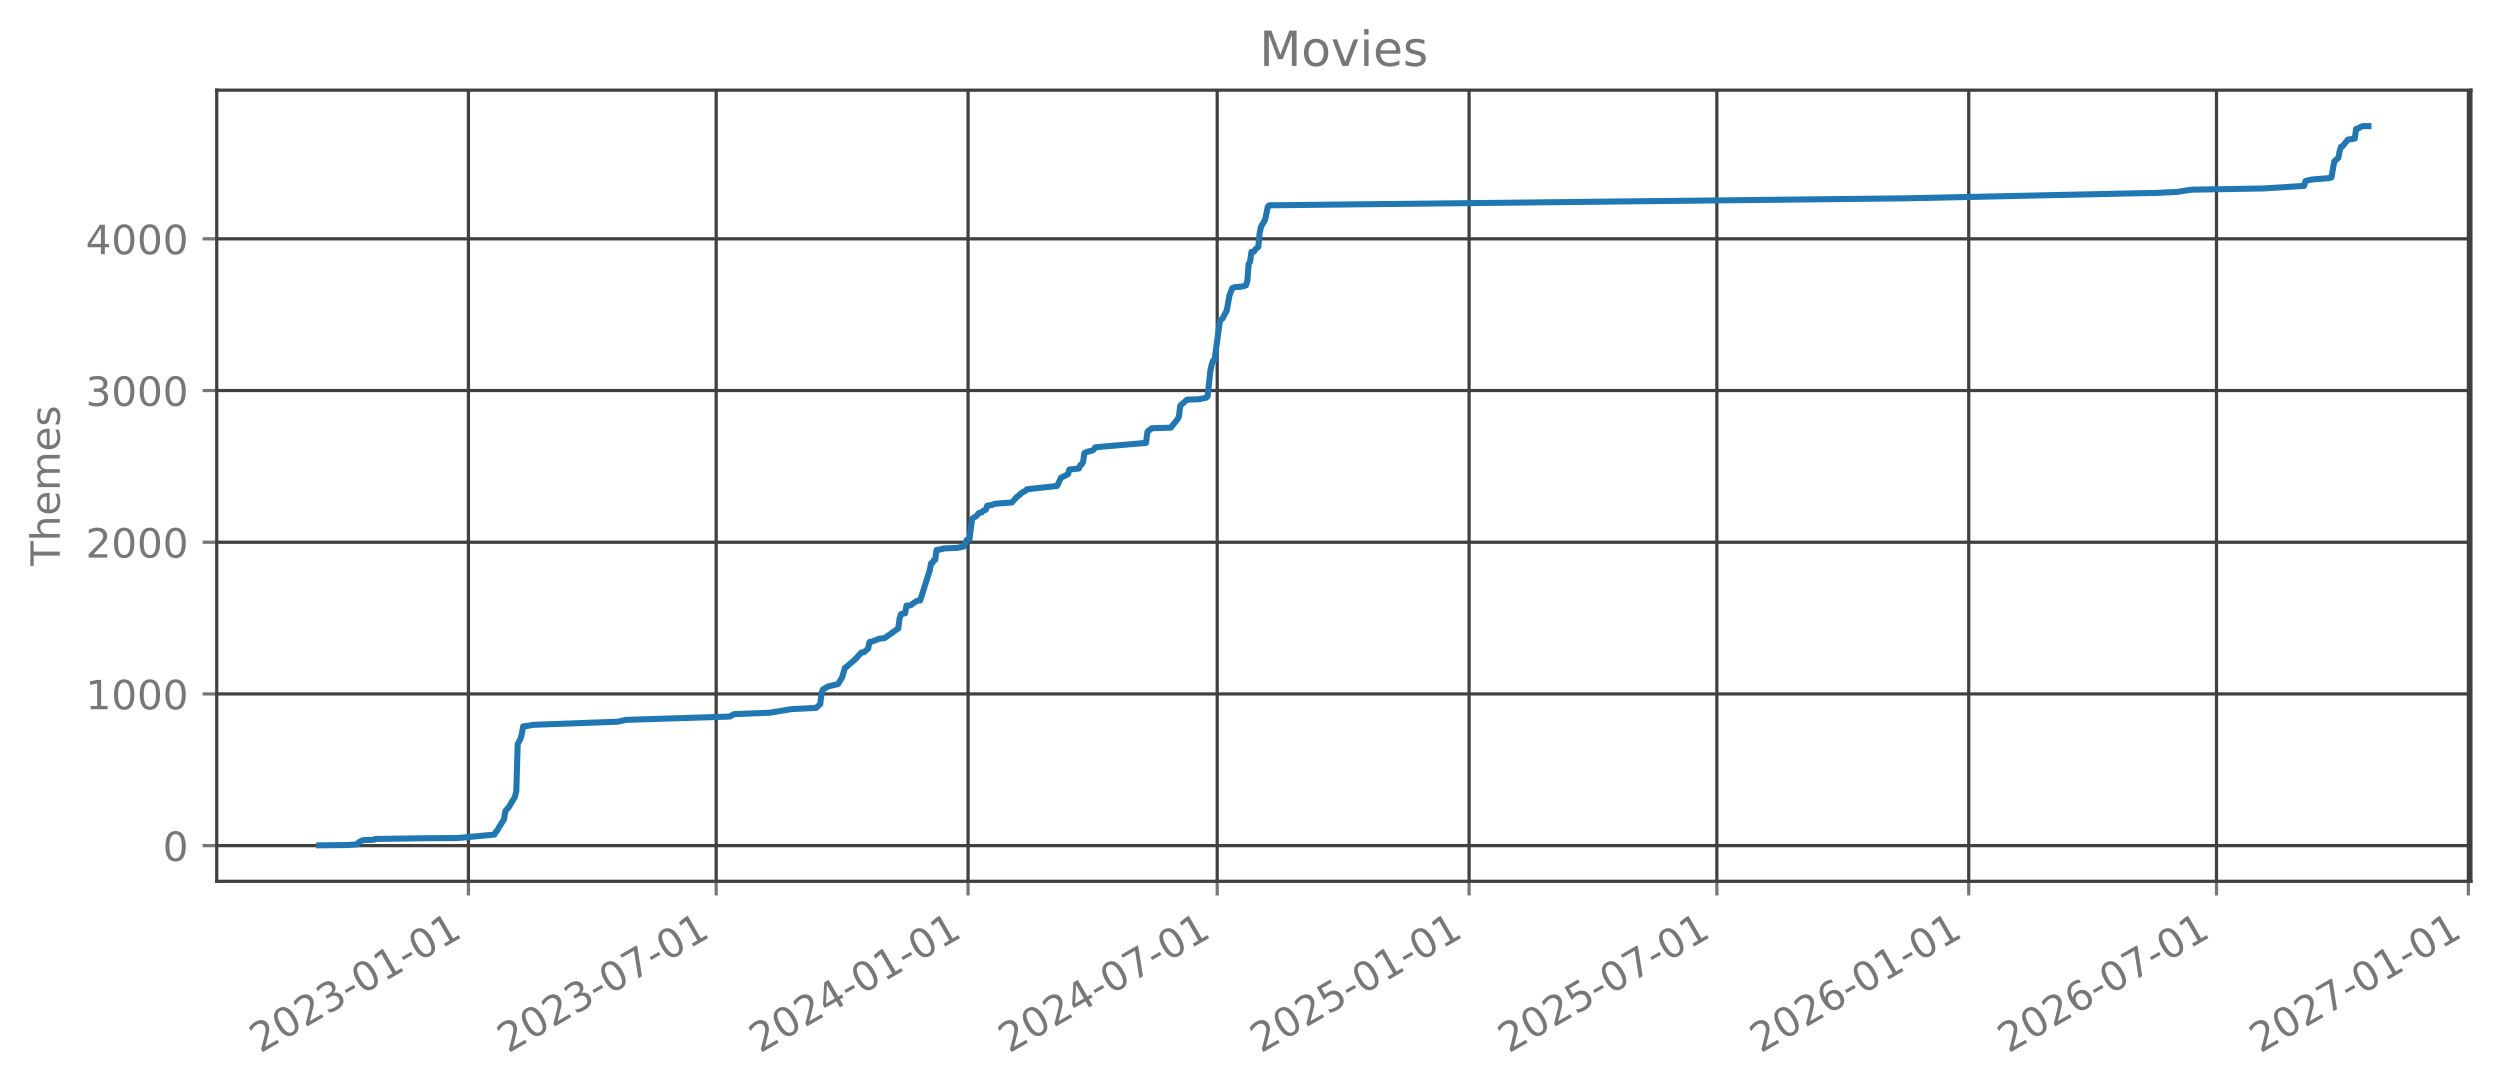
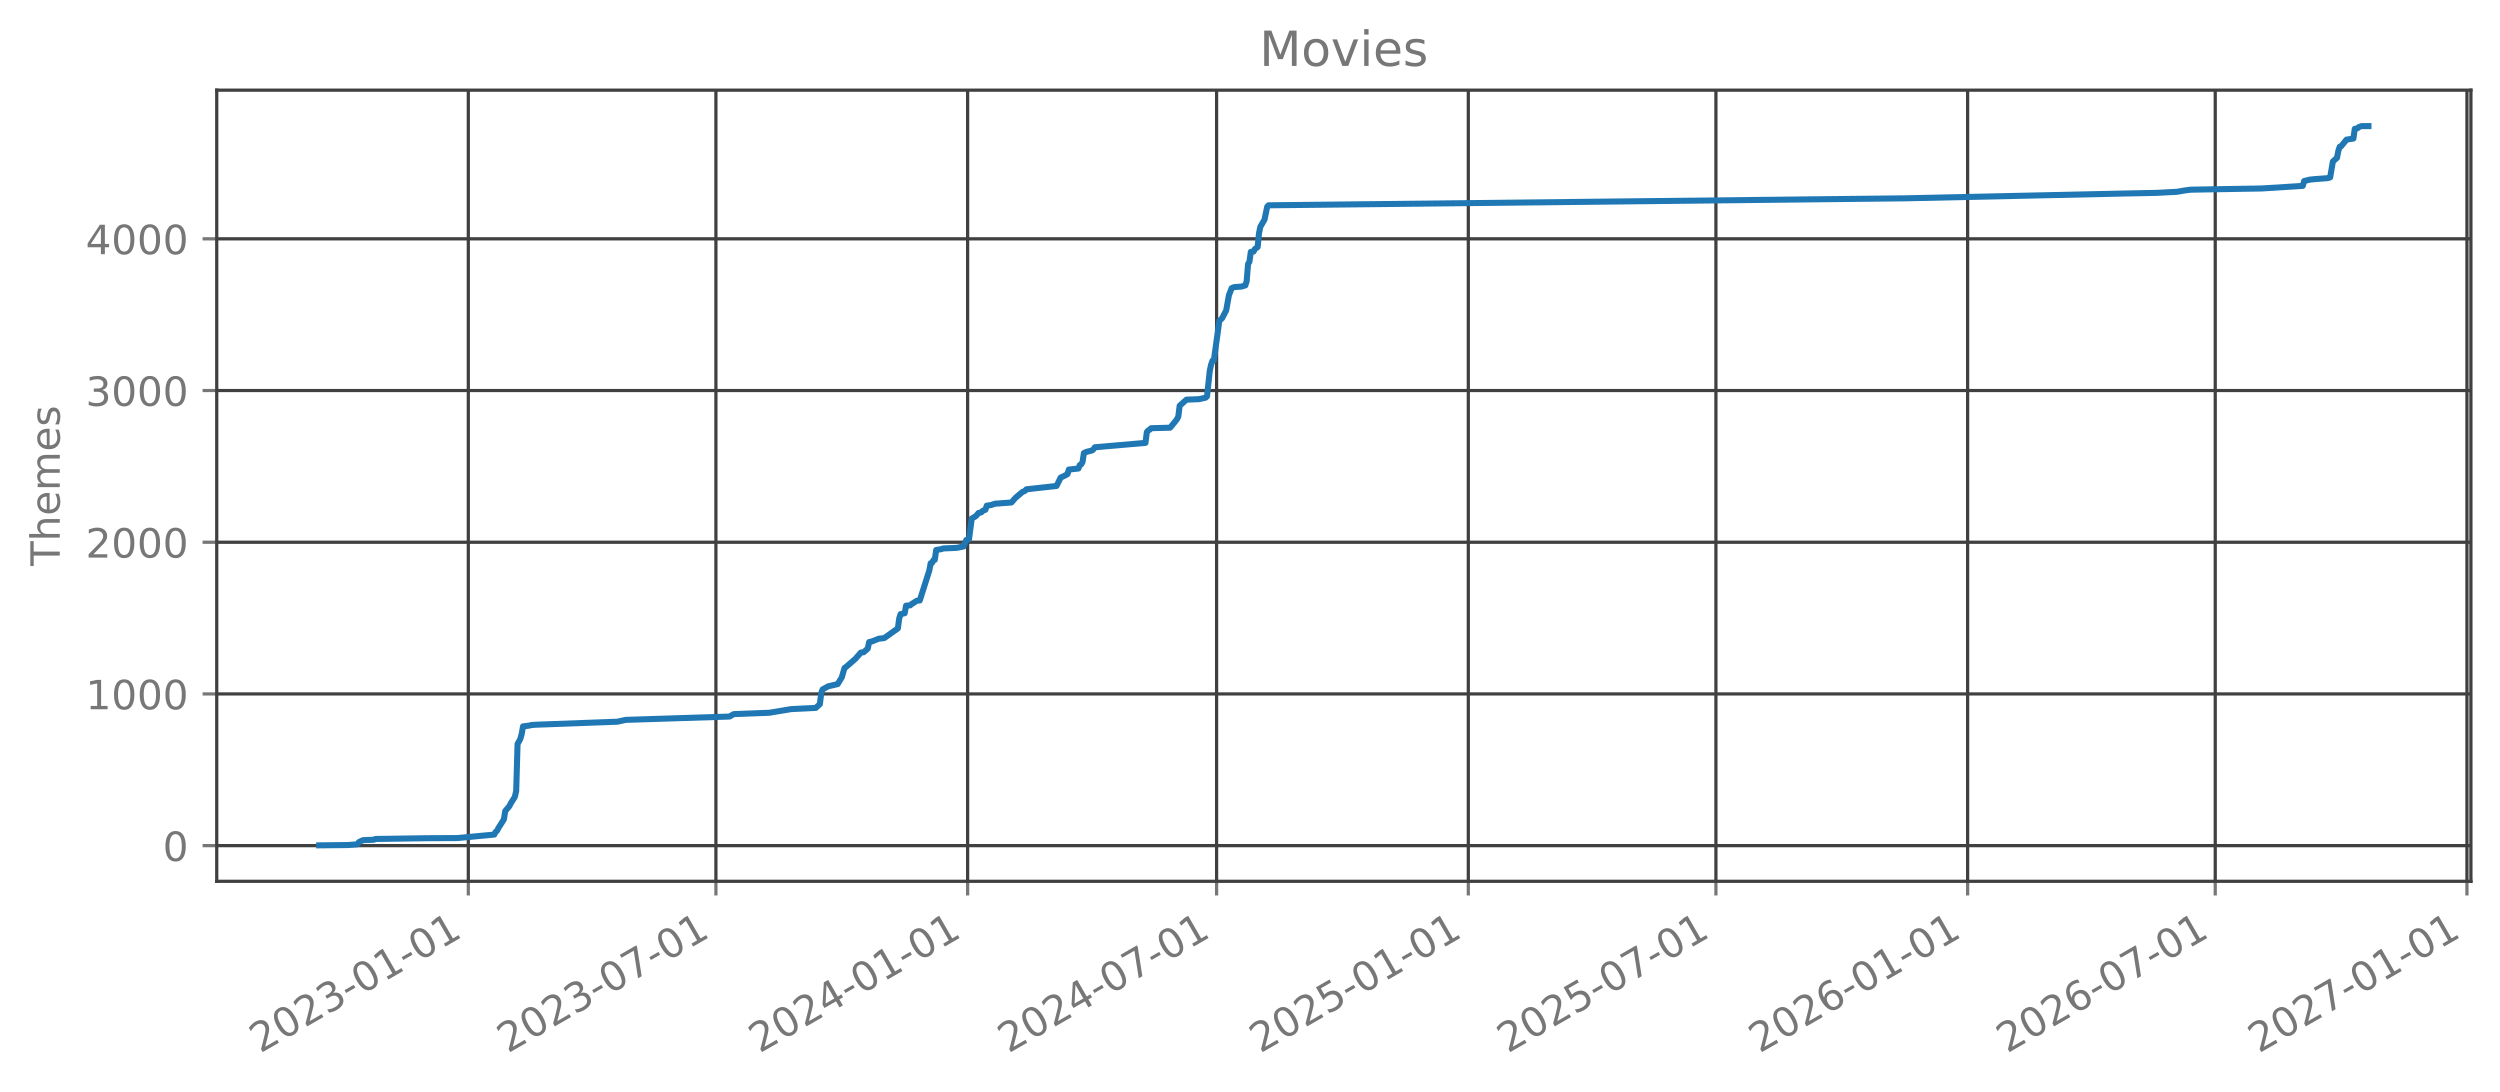
<svg xmlns="http://www.w3.org/2000/svg" xmlns:xlink="http://www.w3.org/1999/xlink" width="618.851pt" height="270.076pt" viewBox="0 0 618.851 270.076" version="1.1">
  <defs>
    <style type="text/css">*{stroke-linejoin: round; stroke-linecap: butt}</style>
  </defs>
  <g id="figure_1">
    <g id="patch_1">
      <path d="M 0 270.076  L 618.851 270.076  L 618.851 -0  L 0 -0  L 0 270.076  z " style="fill: none; opacity: 0" />
    </g>
    <g id="axes_1">
      <g id="patch_2">
        <path d="M 53.651 218.158  L 611.651 218.158  L 611.651 22.318  L 53.651 22.318  L 53.651 218.158  z " style="fill: none; opacity: 0" />
      </g>
      <g id="matplotlib.axis_1">
        <g id="xtick_1">
          <g id="line2d_1">
-             <path d="M 115.95 218.158  L 115.95 22.318  " clip-path="url(#pbb93fe2706)" style="fill: none; stroke: #404040; stroke-width: 0.8; stroke-linecap: square" />
+             <path d="M 115.925 218.158  L 115.925 22.318  " clip-path="url(#p9de8247449)" style="fill: none; stroke: #404040; stroke-width: 0.8; stroke-linecap: square" />
          </g>
          <g id="line2d_2">
            <defs>
-               <path id="m3f992e3747" d="M 0 0  L 0 3.5  " style="stroke: #777777; stroke-width: 0.8" />
+               <path id="med3e101479" d="M 0 0  L 0 3.5  " style="stroke: #777777; stroke-width: 0.8" />
            </defs>
            <g>
-               <use xlink:href="#m3f992e3747" x="115.95" y="218.158" style="fill: #777777; stroke: #777777; stroke-width: 0.8" />
+               <use xlink:href="#med3e101479" x="115.925" y="218.158" style="fill: #777777; stroke: #777777; stroke-width: 0.8" />
            </g>
          </g>
          <g id="text_1">
-             <g style="fill: #777777" transform="translate(64.41933 260.7957) rotate(-30) scale(0.1 -0.1)">
+             <g style="fill: #777777" transform="translate(64.39467 260.7957) rotate(-30) scale(0.1 -0.1)">
              <defs>
                <path id="DejaVuSans-15" d="M 1228 531  L 3431 531  L 3431 0  L 469 0  L 469 531  Q 828 903 1448 1529  Q 2069 2156 2228 2338  Q 2531 2678 2651 2914  Q 2772 3150 2772 3378  Q 2772 3750 2511 3984  Q 2250 4219 1831 4219  Q 1534 4219 1204 4116  Q 875 4013 500 3803  L 500 4441  Q 881 4594 1212 4672  Q 1544 4750 1819 4750  Q 2544 4750 2975 4387  Q 3406 4025 3406 3419  Q 3406 3131 3298 2873  Q 3191 2616 2906 2266  Q 2828 2175 2409 1742  Q 1991 1309 1228 531  z " transform="scale(0.015625)" />
                <path id="DejaVuSans-13" d="M 2034 4250  Q 1547 4250 1301 3770  Q 1056 3291 1056 2328  Q 1056 1369 1301 889  Q 1547 409 2034 409  Q 2525 409 2770 889  Q 3016 1369 3016 2328  Q 3016 3291 2770 3770  Q 2525 4250 2034 4250  z M 2034 4750  Q 2819 4750 3233 4129  Q 3647 3509 3647 2328  Q 3647 1150 3233 529  Q 2819 -91 2034 -91  Q 1250 -91 836 529  Q 422 1150 422 2328  Q 422 3509 836 4129  Q 1250 4750 2034 4750  z " transform="scale(0.015625)" />
                <path id="DejaVuSans-16" d="M 2597 2516  Q 3050 2419 3304 2112  Q 3559 1806 3559 1356  Q 3559 666 3084 287  Q 2609 -91 1734 -91  Q 1441 -91 1130 -33  Q 819 25 488 141  L 488 750  Q 750 597 1062 519  Q 1375 441 1716 441  Q 2309 441 2620 675  Q 2931 909 2931 1356  Q 2931 1769 2642 2001  Q 2353 2234 1838 2234  L 1294 2234  L 1294 2753  L 1863 2753  Q 2328 2753 2575 2939  Q 2822 3125 2822 3475  Q 2822 3834 2567 4026  Q 2313 4219 1838 4219  Q 1578 4219 1281 4162  Q 984 4106 628 3988  L 628 4550  Q 988 4650 1302 4700  Q 1616 4750 1894 4750  Q 2613 4750 3031 4423  Q 3450 4097 3450 3541  Q 3450 3153 3228 2886  Q 3006 2619 2597 2516  z " transform="scale(0.015625)" />
                <path id="DejaVuSans-10" d="M 313 2009  L 1997 2009  L 1997 1497  L 313 1497  L 313 2009  z " transform="scale(0.015625)" />
                <path id="DejaVuSans-14" d="M 794 531  L 1825 531  L 1825 4091  L 703 3866  L 703 4441  L 1819 4666  L 2450 4666  L 2450 531  L 3481 531  L 3481 0  L 794 0  L 794 531  z " transform="scale(0.015625)" />
              </defs>
              <use xlink:href="#DejaVuSans-15" />
              <use xlink:href="#DejaVuSans-13" transform="translate(63.625 0)" />
              <use xlink:href="#DejaVuSans-15" transform="translate(127.25 0)" />
              <use xlink:href="#DejaVuSans-16" transform="translate(190.875 0)" />
              <use xlink:href="#DejaVuSans-10" transform="translate(254.5 0)" />
              <use xlink:href="#DejaVuSans-13" transform="translate(290.5781 0)" />
              <use xlink:href="#DejaVuSans-14" transform="translate(354.2031 0)" />
              <use xlink:href="#DejaVuSans-10" transform="translate(417.8281 0)" />
              <use xlink:href="#DejaVuSans-13" transform="translate(453.9062 0)" />
              <use xlink:href="#DejaVuSans-14" transform="translate(517.5312 0)" />
            </g>
          </g>
        </g>
        <g id="xtick_2">
          <g id="line2d_3">
-             <path d="M 177.284 218.158  L 177.284 22.318  " clip-path="url(#pbb93fe2706)" style="fill: none; stroke: #404040; stroke-width: 0.8; stroke-linecap: square" />
+             <path d="M 177.218 218.158  L 177.218 22.318  " clip-path="url(#p9de8247449)" style="fill: none; stroke: #404040; stroke-width: 0.8; stroke-linecap: square" />
          </g>
          <g id="line2d_4">
            <g>
-               <use xlink:href="#m3f992e3747" x="177.284" y="218.158" style="fill: #777777; stroke: #777777; stroke-width: 0.8" />
+               <use xlink:href="#med3e101479" x="177.218" y="218.158" style="fill: #777777; stroke: #777777; stroke-width: 0.8" />
            </g>
          </g>
          <g id="text_2">
-             <g style="fill: #777777" transform="translate(125.7529 260.7957) rotate(-30) scale(0.1 -0.1)">
+             <g style="fill: #777777" transform="translate(125.6873 260.7957) rotate(-30) scale(0.1 -0.1)">
              <defs>
                <path id="DejaVuSans-1a" d="M 525 4666  L 3525 4666  L 3525 4397  L 1831 0  L 1172 0  L 2766 4134  L 525 4134  L 525 4666  z " transform="scale(0.015625)" />
              </defs>
              <use xlink:href="#DejaVuSans-15" />
              <use xlink:href="#DejaVuSans-13" transform="translate(63.625 0)" />
              <use xlink:href="#DejaVuSans-15" transform="translate(127.25 0)" />
              <use xlink:href="#DejaVuSans-16" transform="translate(190.875 0)" />
              <use xlink:href="#DejaVuSans-10" transform="translate(254.5 0)" />
              <use xlink:href="#DejaVuSans-13" transform="translate(290.5781 0)" />
              <use xlink:href="#DejaVuSans-1a" transform="translate(354.2031 0)" />
              <use xlink:href="#DejaVuSans-10" transform="translate(417.8281 0)" />
              <use xlink:href="#DejaVuSans-13" transform="translate(453.9062 0)" />
              <use xlink:href="#DejaVuSans-14" transform="translate(517.5312 0)" />
            </g>
          </g>
        </g>
        <g id="xtick_3">
          <g id="line2d_5">
-             <path d="M 239.634 218.158  L 239.634 22.318  " clip-path="url(#pbb93fe2706)" style="fill: none; stroke: #404040; stroke-width: 0.8; stroke-linecap: square" />
+             <path d="M 239.527 218.158  L 239.527 22.318  " clip-path="url(#p9de8247449)" style="fill: none; stroke: #404040; stroke-width: 0.8; stroke-linecap: square" />
          </g>
          <g id="line2d_6">
            <g>
-               <use xlink:href="#m3f992e3747" x="239.634" y="218.158" style="fill: #777777; stroke: #777777; stroke-width: 0.8" />
+               <use xlink:href="#med3e101479" x="239.527" y="218.158" style="fill: #777777; stroke: #777777; stroke-width: 0.8" />
            </g>
          </g>
          <g id="text_3">
-             <g style="fill: #777777" transform="translate(188.1031 260.7957) rotate(-30) scale(0.1 -0.1)">
+             <g style="fill: #777777" transform="translate(187.9958 260.7957) rotate(-30) scale(0.1 -0.1)">
              <defs>
                <path id="DejaVuSans-17" d="M 2419 4116  L 825 1625  L 2419 1625  L 2419 4116  z M 2253 4666  L 3047 4666  L 3047 1625  L 3713 1625  L 3713 1100  L 3047 1100  L 3047 0  L 2419 0  L 2419 1100  L 313 1100  L 313 1709  L 2253 4666  z " transform="scale(0.015625)" />
              </defs>
              <use xlink:href="#DejaVuSans-15" />
              <use xlink:href="#DejaVuSans-13" transform="translate(63.625 0)" />
              <use xlink:href="#DejaVuSans-15" transform="translate(127.25 0)" />
              <use xlink:href="#DejaVuSans-17" transform="translate(190.875 0)" />
              <use xlink:href="#DejaVuSans-10" transform="translate(254.5 0)" />
              <use xlink:href="#DejaVuSans-13" transform="translate(290.5781 0)" />
              <use xlink:href="#DejaVuSans-14" transform="translate(354.2031 0)" />
              <use xlink:href="#DejaVuSans-10" transform="translate(417.8281 0)" />
              <use xlink:href="#DejaVuSans-13" transform="translate(453.9062 0)" />
              <use xlink:href="#DejaVuSans-14" transform="translate(517.5312 0)" />
            </g>
          </g>
        </g>
        <g id="xtick_4">
          <g id="line2d_7">
-             <path d="M 301.306 218.158  L 301.306 22.318  " clip-path="url(#pbb93fe2706)" style="fill: none; stroke: #404040; stroke-width: 0.8; stroke-linecap: square" />
+             <path d="M 301.158 218.158  L 301.158 22.318  " clip-path="url(#p9de8247449)" style="fill: none; stroke: #404040; stroke-width: 0.8; stroke-linecap: square" />
          </g>
          <g id="line2d_8">
            <g>
-               <use xlink:href="#m3f992e3747" x="301.306" y="218.158" style="fill: #777777; stroke: #777777; stroke-width: 0.8" />
+               <use xlink:href="#med3e101479" x="301.158" y="218.158" style="fill: #777777; stroke: #777777; stroke-width: 0.8" />
            </g>
          </g>
          <g id="text_4">
-             <g style="fill: #777777" transform="translate(249.7755 260.7957) rotate(-30) scale(0.1 -0.1)">
+             <g style="fill: #777777" transform="translate(249.6271 260.7957) rotate(-30) scale(0.1 -0.1)">
              <use xlink:href="#DejaVuSans-15" />
              <use xlink:href="#DejaVuSans-13" transform="translate(63.625 0)" />
              <use xlink:href="#DejaVuSans-15" transform="translate(127.25 0)" />
              <use xlink:href="#DejaVuSans-17" transform="translate(190.875 0)" />
              <use xlink:href="#DejaVuSans-10" transform="translate(254.5 0)" />
              <use xlink:href="#DejaVuSans-13" transform="translate(290.5781 0)" />
              <use xlink:href="#DejaVuSans-1a" transform="translate(354.2031 0)" />
              <use xlink:href="#DejaVuSans-10" transform="translate(417.8281 0)" />
              <use xlink:href="#DejaVuSans-13" transform="translate(453.9062 0)" />
              <use xlink:href="#DejaVuSans-14" transform="translate(517.5312 0)" />
            </g>
          </g>
        </g>
        <g id="xtick_5">
          <g id="line2d_9">
-             <path d="M 363.656 218.158  L 363.656 22.318  " clip-path="url(#pbb93fe2706)" style="fill: none; stroke: #404040; stroke-width: 0.8; stroke-linecap: square" />
+             <path d="M 363.466 218.158  L 363.466 22.318  " clip-path="url(#p9de8247449)" style="fill: none; stroke: #404040; stroke-width: 0.8; stroke-linecap: square" />
          </g>
          <g id="line2d_10">
            <g>
-               <use xlink:href="#m3f992e3747" x="363.656" y="218.158" style="fill: #777777; stroke: #777777; stroke-width: 0.8" />
+               <use xlink:href="#med3e101479" x="363.466" y="218.158" style="fill: #777777; stroke: #777777; stroke-width: 0.8" />
            </g>
          </g>
          <g id="text_5">
-             <g style="fill: #777777" transform="translate(312.1256 260.7957) rotate(-30) scale(0.1 -0.1)">
+             <g style="fill: #777777" transform="translate(311.9356 260.7957) rotate(-30) scale(0.1 -0.1)">
              <defs>
                <path id="DejaVuSans-18" d="M 691 4666  L 3169 4666  L 3169 4134  L 1269 4134  L 1269 2991  Q 1406 3038 1543 3061  Q 1681 3084 1819 3084  Q 2600 3084 3056 2656  Q 3513 2228 3513 1497  Q 3513 744 3044 326  Q 2575 -91 1722 -91  Q 1428 -91 1123 -41  Q 819 9 494 109  L 494 744  Q 775 591 1075 516  Q 1375 441 1709 441  Q 2250 441 2565 725  Q 2881 1009 2881 1497  Q 2881 1984 2565 2268  Q 2250 2553 1709 2553  Q 1456 2553 1204 2497  Q 953 2441 691 2322  L 691 4666  z " transform="scale(0.015625)" />
              </defs>
              <use xlink:href="#DejaVuSans-15" />
              <use xlink:href="#DejaVuSans-13" transform="translate(63.625 0)" />
              <use xlink:href="#DejaVuSans-15" transform="translate(127.25 0)" />
              <use xlink:href="#DejaVuSans-18" transform="translate(190.875 0)" />
              <use xlink:href="#DejaVuSans-10" transform="translate(254.5 0)" />
              <use xlink:href="#DejaVuSans-13" transform="translate(290.5781 0)" />
              <use xlink:href="#DejaVuSans-14" transform="translate(354.2031 0)" />
              <use xlink:href="#DejaVuSans-10" transform="translate(417.8281 0)" />
              <use xlink:href="#DejaVuSans-13" transform="translate(453.9062 0)" />
              <use xlink:href="#DejaVuSans-14" transform="translate(517.5312 0)" />
            </g>
          </g>
        </g>
        <g id="xtick_6">
          <g id="line2d_11">
-             <path d="M 424.99 218.158  L 424.99 22.318  " clip-path="url(#pbb93fe2706)" style="fill: none; stroke: #404040; stroke-width: 0.8; stroke-linecap: square" />
+             <path d="M 424.759 218.158  L 424.759 22.318  " clip-path="url(#p9de8247449)" style="fill: none; stroke: #404040; stroke-width: 0.8; stroke-linecap: square" />
          </g>
          <g id="line2d_12">
            <g>
-               <use xlink:href="#m3f992e3747" x="424.99" y="218.158" style="fill: #777777; stroke: #777777; stroke-width: 0.8" />
+               <use xlink:href="#med3e101479" x="424.759" y="218.158" style="fill: #777777; stroke: #777777; stroke-width: 0.8" />
            </g>
          </g>
          <g id="text_6">
-             <g style="fill: #777777" transform="translate(373.4592 260.7957) rotate(-30) scale(0.1 -0.1)">
+             <g style="fill: #777777" transform="translate(373.2283 260.7957) rotate(-30) scale(0.1 -0.1)">
              <use xlink:href="#DejaVuSans-15" />
              <use xlink:href="#DejaVuSans-13" transform="translate(63.625 0)" />
              <use xlink:href="#DejaVuSans-15" transform="translate(127.25 0)" />
              <use xlink:href="#DejaVuSans-18" transform="translate(190.875 0)" />
              <use xlink:href="#DejaVuSans-10" transform="translate(254.5 0)" />
              <use xlink:href="#DejaVuSans-13" transform="translate(290.5781 0)" />
              <use xlink:href="#DejaVuSans-1a" transform="translate(354.2031 0)" />
              <use xlink:href="#DejaVuSans-10" transform="translate(417.8281 0)" />
              <use xlink:href="#DejaVuSans-13" transform="translate(453.9062 0)" />
              <use xlink:href="#DejaVuSans-14" transform="translate(517.5312 0)" />
            </g>
          </g>
        </g>
        <g id="xtick_7">
          <g id="line2d_13">
-             <path d="M 487.34 218.158  L 487.34 22.318  " clip-path="url(#pbb93fe2706)" style="fill: none; stroke: #404040; stroke-width: 0.8; stroke-linecap: square" />
+             <path d="M 487.068 218.158  L 487.068 22.318  " clip-path="url(#p9de8247449)" style="fill: none; stroke: #404040; stroke-width: 0.8; stroke-linecap: square" />
          </g>
          <g id="line2d_14">
            <g>
-               <use xlink:href="#m3f992e3747" x="487.34" y="218.158" style="fill: #777777; stroke: #777777; stroke-width: 0.8" />
+               <use xlink:href="#med3e101479" x="487.068" y="218.158" style="fill: #777777; stroke: #777777; stroke-width: 0.8" />
            </g>
          </g>
          <g id="text_7">
-             <g style="fill: #777777" transform="translate(435.8094 260.7957) rotate(-30) scale(0.1 -0.1)">
+             <g style="fill: #777777" transform="translate(435.5368 260.7957) rotate(-30) scale(0.1 -0.1)">
              <defs>
                <path id="DejaVuSans-19" d="M 2113 2584  Q 1688 2584 1439 2293  Q 1191 2003 1191 1497  Q 1191 994 1439 701  Q 1688 409 2113 409  Q 2538 409 2786 701  Q 3034 994 3034 1497  Q 3034 2003 2786 2293  Q 2538 2584 2113 2584  z M 3366 4563  L 3366 3988  Q 3128 4100 2886 4159  Q 2644 4219 2406 4219  Q 1781 4219 1451 3797  Q 1122 3375 1075 2522  Q 1259 2794 1537 2939  Q 1816 3084 2150 3084  Q 2853 3084 3261 2657  Q 3669 2231 3669 1497  Q 3669 778 3244 343  Q 2819 -91 2113 -91  Q 1303 -91 875 529  Q 447 1150 447 2328  Q 447 3434 972 4092  Q 1497 4750 2381 4750  Q 2619 4750 2861 4703  Q 3103 4656 3366 4563  z " transform="scale(0.015625)" />
              </defs>
              <use xlink:href="#DejaVuSans-15" />
              <use xlink:href="#DejaVuSans-13" transform="translate(63.625 0)" />
              <use xlink:href="#DejaVuSans-15" transform="translate(127.25 0)" />
              <use xlink:href="#DejaVuSans-19" transform="translate(190.875 0)" />
              <use xlink:href="#DejaVuSans-10" transform="translate(254.5 0)" />
              <use xlink:href="#DejaVuSans-13" transform="translate(290.5781 0)" />
              <use xlink:href="#DejaVuSans-14" transform="translate(354.2031 0)" />
              <use xlink:href="#DejaVuSans-10" transform="translate(417.8281 0)" />
              <use xlink:href="#DejaVuSans-13" transform="translate(453.9062 0)" />
              <use xlink:href="#DejaVuSans-14" transform="translate(517.5312 0)" />
            </g>
          </g>
        </g>
        <g id="xtick_8">
          <g id="line2d_15">
-             <path d="M 548.674 218.158  L 548.674 22.318  " clip-path="url(#pbb93fe2706)" style="fill: none; stroke: #404040; stroke-width: 0.8; stroke-linecap: square" />
+             <path d="M 548.36 218.158  L 548.36 22.318  " clip-path="url(#p9de8247449)" style="fill: none; stroke: #404040; stroke-width: 0.8; stroke-linecap: square" />
          </g>
          <g id="line2d_16">
            <g>
-               <use xlink:href="#m3f992e3747" x="548.674" y="218.158" style="fill: #777777; stroke: #777777; stroke-width: 0.8" />
+               <use xlink:href="#med3e101479" x="548.36" y="218.158" style="fill: #777777; stroke: #777777; stroke-width: 0.8" />
            </g>
          </g>
          <g id="text_8">
-             <g style="fill: #777777" transform="translate(497.143 260.7957) rotate(-30) scale(0.1 -0.1)">
+             <g style="fill: #777777" transform="translate(496.8294 260.7957) rotate(-30) scale(0.1 -0.1)">
              <use xlink:href="#DejaVuSans-15" />
              <use xlink:href="#DejaVuSans-13" transform="translate(63.625 0)" />
              <use xlink:href="#DejaVuSans-15" transform="translate(127.25 0)" />
              <use xlink:href="#DejaVuSans-19" transform="translate(190.875 0)" />
              <use xlink:href="#DejaVuSans-10" transform="translate(254.5 0)" />
              <use xlink:href="#DejaVuSans-13" transform="translate(290.5781 0)" />
              <use xlink:href="#DejaVuSans-1a" transform="translate(354.2031 0)" />
              <use xlink:href="#DejaVuSans-10" transform="translate(417.8281 0)" />
              <use xlink:href="#DejaVuSans-13" transform="translate(453.9062 0)" />
              <use xlink:href="#DejaVuSans-14" transform="translate(517.5312 0)" />
            </g>
          </g>
        </g>
        <g id="xtick_9">
          <g id="line2d_17">
-             <path d="M 611.024 218.158  L 611.024 22.318  " clip-path="url(#pbb93fe2706)" style="fill: none; stroke: #404040; stroke-width: 0.8; stroke-linecap: square" />
+             <path d="M 610.669 218.158  L 610.669 22.318  " clip-path="url(#p9de8247449)" style="fill: none; stroke: #404040; stroke-width: 0.8; stroke-linecap: square" />
          </g>
          <g id="line2d_18">
            <g>
-               <use xlink:href="#m3f992e3747" x="611.024" y="218.158" style="fill: #777777; stroke: #777777; stroke-width: 0.8" />
+               <use xlink:href="#med3e101479" x="610.669" y="218.158" style="fill: #777777; stroke: #777777; stroke-width: 0.8" />
            </g>
          </g>
          <g id="text_9">
-             <g style="fill: #777777" transform="translate(559.4931 260.7957) rotate(-30) scale(0.1 -0.1)">
+             <g style="fill: #777777" transform="translate(559.138 260.7957) rotate(-30) scale(0.1 -0.1)">
              <use xlink:href="#DejaVuSans-15" />
              <use xlink:href="#DejaVuSans-13" transform="translate(63.625 0)" />
              <use xlink:href="#DejaVuSans-15" transform="translate(127.25 0)" />
              <use xlink:href="#DejaVuSans-1a" transform="translate(190.875 0)" />
              <use xlink:href="#DejaVuSans-10" transform="translate(254.5 0)" />
              <use xlink:href="#DejaVuSans-13" transform="translate(290.5781 0)" />
              <use xlink:href="#DejaVuSans-14" transform="translate(354.2031 0)" />
              <use xlink:href="#DejaVuSans-10" transform="translate(417.8281 0)" />
              <use xlink:href="#DejaVuSans-13" transform="translate(453.9062 0)" />
              <use xlink:href="#DejaVuSans-14" transform="translate(517.5312 0)" />
            </g>
          </g>
        </g>
      </g>
      <g id="matplotlib.axis_2">
        <g id="ytick_1">
          <g id="line2d_19">
-             <path d="M 53.651 209.331  L 611.651 209.331  " clip-path="url(#pbb93fe2706)" style="fill: none; stroke: #404040; stroke-width: 0.8; stroke-linecap: square" />
+             <path d="M 53.651 209.331  L 611.651 209.331  " clip-path="url(#p9de8247449)" style="fill: none; stroke: #404040; stroke-width: 0.8; stroke-linecap: square" />
          </g>
          <g id="line2d_20">
            <defs>
-               <path id="m4a71e1fb44" d="M 0 0  L -3.5 0  " style="stroke: #777777; stroke-width: 0.8" />
+               <path id="mc8a1909557" d="M 0 0  L -3.5 0  " style="stroke: #777777; stroke-width: 0.8" />
            </defs>
            <g>
-               <use xlink:href="#m4a71e1fb44" x="53.651" y="209.331" style="fill: #777777; stroke: #777777; stroke-width: 0.8" />
+               <use xlink:href="#mc8a1909557" x="53.651" y="209.331" style="fill: #777777; stroke: #777777; stroke-width: 0.8" />
            </g>
          </g>
          <g id="text_10">
            <g style="fill: #777777" transform="translate(40.28828 213.1302) scale(0.1 -0.1)">
              <use xlink:href="#DejaVuSans-13" />
            </g>
          </g>
        </g>
        <g id="ytick_2">
          <g id="line2d_21">
-             <path d="M 53.651 171.779  L 611.651 171.779  " clip-path="url(#pbb93fe2706)" style="fill: none; stroke: #404040; stroke-width: 0.8; stroke-linecap: square" />
+             <path d="M 53.651 171.779  L 611.651 171.779  " clip-path="url(#p9de8247449)" style="fill: none; stroke: #404040; stroke-width: 0.8; stroke-linecap: square" />
          </g>
          <g id="line2d_22">
            <g>
-               <use xlink:href="#m4a71e1fb44" x="53.651" y="171.779" style="fill: #777777; stroke: #777777; stroke-width: 0.8" />
+               <use xlink:href="#mc8a1909557" x="53.651" y="171.779" style="fill: #777777; stroke: #777777; stroke-width: 0.8" />
            </g>
          </g>
          <g id="text_11">
            <g style="fill: #777777" transform="translate(21.20078 175.5777) scale(0.1 -0.1)">
              <use xlink:href="#DejaVuSans-14" />
              <use xlink:href="#DejaVuSans-13" transform="translate(63.625 0)" />
              <use xlink:href="#DejaVuSans-13" transform="translate(127.25 0)" />
              <use xlink:href="#DejaVuSans-13" transform="translate(190.875 0)" />
            </g>
          </g>
        </g>
        <g id="ytick_3">
          <g id="line2d_23">
-             <path d="M 53.651 134.226  L 611.651 134.226  " clip-path="url(#pbb93fe2706)" style="fill: none; stroke: #404040; stroke-width: 0.8; stroke-linecap: square" />
+             <path d="M 53.651 134.226  L 611.651 134.226  " clip-path="url(#p9de8247449)" style="fill: none; stroke: #404040; stroke-width: 0.8; stroke-linecap: square" />
          </g>
          <g id="line2d_24">
            <g>
-               <use xlink:href="#m4a71e1fb44" x="53.651" y="134.226" style="fill: #777777; stroke: #777777; stroke-width: 0.8" />
+               <use xlink:href="#mc8a1909557" x="53.651" y="134.226" style="fill: #777777; stroke: #777777; stroke-width: 0.8" />
            </g>
          </g>
          <g id="text_12">
            <g style="fill: #777777" transform="translate(21.20078 138.0253) scale(0.1 -0.1)">
              <use xlink:href="#DejaVuSans-15" />
              <use xlink:href="#DejaVuSans-13" transform="translate(63.625 0)" />
              <use xlink:href="#DejaVuSans-13" transform="translate(127.25 0)" />
              <use xlink:href="#DejaVuSans-13" transform="translate(190.875 0)" />
            </g>
          </g>
        </g>
        <g id="ytick_4">
          <g id="line2d_25">
-             <path d="M 53.651 96.674  L 611.651 96.674  " clip-path="url(#pbb93fe2706)" style="fill: none; stroke: #404040; stroke-width: 0.8; stroke-linecap: square" />
+             <path d="M 53.651 96.674  L 611.651 96.674  " clip-path="url(#p9de8247449)" style="fill: none; stroke: #404040; stroke-width: 0.8; stroke-linecap: square" />
          </g>
          <g id="line2d_26">
            <g>
-               <use xlink:href="#m4a71e1fb44" x="53.651" y="96.674" style="fill: #777777; stroke: #777777; stroke-width: 0.8" />
+               <use xlink:href="#mc8a1909557" x="53.651" y="96.674" style="fill: #777777; stroke: #777777; stroke-width: 0.8" />
            </g>
          </g>
          <g id="text_13">
            <g style="fill: #777777" transform="translate(21.20078 100.4728) scale(0.1 -0.1)">
              <use xlink:href="#DejaVuSans-16" />
              <use xlink:href="#DejaVuSans-13" transform="translate(63.625 0)" />
              <use xlink:href="#DejaVuSans-13" transform="translate(127.25 0)" />
              <use xlink:href="#DejaVuSans-13" transform="translate(190.875 0)" />
            </g>
          </g>
        </g>
        <g id="ytick_5">
          <g id="line2d_27">
-             <path d="M 53.651 59.121  L 611.651 59.121  " clip-path="url(#pbb93fe2706)" style="fill: none; stroke: #404040; stroke-width: 0.8; stroke-linecap: square" />
+             <path d="M 53.651 59.121  L 611.651 59.121  " clip-path="url(#p9de8247449)" style="fill: none; stroke: #404040; stroke-width: 0.8; stroke-linecap: square" />
          </g>
          <g id="line2d_28">
            <g>
-               <use xlink:href="#m4a71e1fb44" x="53.651" y="59.121" style="fill: #777777; stroke: #777777; stroke-width: 0.8" />
+               <use xlink:href="#mc8a1909557" x="53.651" y="59.121" style="fill: #777777; stroke: #777777; stroke-width: 0.8" />
            </g>
          </g>
          <g id="text_14">
            <g style="fill: #777777" transform="translate(21.20078 62.92027) scale(0.1 -0.1)">
              <use xlink:href="#DejaVuSans-17" />
              <use xlink:href="#DejaVuSans-13" transform="translate(63.625 0)" />
              <use xlink:href="#DejaVuSans-13" transform="translate(127.25 0)" />
              <use xlink:href="#DejaVuSans-13" transform="translate(190.875 0)" />
            </g>
          </g>
        </g>
        <g id="text_15">
          <g style="fill: #777777" transform="translate(14.79844 140.0889) rotate(-90) scale(0.1 -0.1)">
            <defs>
              <path id="DejaVuSans-37" d="M -19 4666  L 3928 4666  L 3928 4134  L 2272 4134  L 2272 0  L 1638 0  L 1638 4134  L -19 4134  L -19 4666  z " transform="scale(0.015625)" />
              <path id="DejaVuSans-4b" d="M 3513 2113  L 3513 0  L 2938 0  L 2938 2094  Q 2938 2591 2744 2837  Q 2550 3084 2163 3084  Q 1697 3084 1428 2787  Q 1159 2491 1159 1978  L 1159 0  L 581 0  L 581 4863  L 1159 4863  L 1159 2956  Q 1366 3272 1645 3428  Q 1925 3584 2291 3584  Q 2894 3584 3203 3211  Q 3513 2838 3513 2113  z " transform="scale(0.015625)" />
              <path id="DejaVuSans-48" d="M 3597 1894  L 3597 1613  L 953 1613  Q 991 1019 1311 708  Q 1631 397 2203 397  Q 2534 397 2845 478  Q 3156 559 3463 722  L 3463 178  Q 3153 47 2828 -22  Q 2503 -91 2169 -91  Q 1331 -91 842 396  Q 353 884 353 1716  Q 353 2575 817 3079  Q 1281 3584 2069 3584  Q 2775 3584 3186 3129  Q 3597 2675 3597 1894  z M 3022 2063  Q 3016 2534 2758 2815  Q 2500 3097 2075 3097  Q 1594 3097 1305 2825  Q 1016 2553 972 2059  L 3022 2063  z " transform="scale(0.015625)" />
              <path id="DejaVuSans-50" d="M 3328 2828  Q 3544 3216 3844 3400  Q 4144 3584 4550 3584  Q 5097 3584 5394 3201  Q 5691 2819 5691 2113  L 5691 0  L 5113 0  L 5113 2094  Q 5113 2597 4934 2840  Q 4756 3084 4391 3084  Q 3944 3084 3684 2787  Q 3425 2491 3425 1978  L 3425 0  L 2847 0  L 2847 2094  Q 2847 2600 2669 2842  Q 2491 3084 2119 3084  Q 1678 3084 1418 2786  Q 1159 2488 1159 1978  L 1159 0  L 581 0  L 581 3500  L 1159 3500  L 1159 2956  Q 1356 3278 1631 3431  Q 1906 3584 2284 3584  Q 2666 3584 2933 3390  Q 3200 3197 3328 2828  z " transform="scale(0.015625)" />
              <path id="DejaVuSans-56" d="M 2834 3397  L 2834 2853  Q 2591 2978 2328 3040  Q 2066 3103 1784 3103  Q 1356 3103 1142 2972  Q 928 2841 928 2578  Q 928 2378 1081 2264  Q 1234 2150 1697 2047  L 1894 2003  Q 2506 1872 2764 1633  Q 3022 1394 3022 966  Q 3022 478 2636 193  Q 2250 -91 1575 -91  Q 1294 -91 989 -36  Q 684 19 347 128  L 347 722  Q 666 556 975 473  Q 1284 391 1588 391  Q 1994 391 2212 530  Q 2431 669 2431 922  Q 2431 1156 2273 1281  Q 2116 1406 1581 1522  L 1381 1569  Q 847 1681 609 1914  Q 372 2147 372 2553  Q 372 3047 722 3315  Q 1072 3584 1716 3584  Q 2034 3584 2315 3537  Q 2597 3491 2834 3397  z " transform="scale(0.015625)" />
            </defs>
            <use xlink:href="#DejaVuSans-37" />
            <use xlink:href="#DejaVuSans-4b" transform="translate(61.07812 0)" />
            <use xlink:href="#DejaVuSans-48" transform="translate(124.4531 0)" />
            <use xlink:href="#DejaVuSans-50" transform="translate(185.9844 0)" />
            <use xlink:href="#DejaVuSans-48" transform="translate(283.3906 0)" />
            <use xlink:href="#DejaVuSans-56" transform="translate(344.9219 0)" />
          </g>
        </g>
      </g>
      <g id="line2d_29">
-         <path d="M 79.014 209.256  L 86.13 209.181  L 88.502 208.993  L 88.841 208.468  L 89.519 208.13  L 89.858 207.98  L 92.569 207.867  L 92.908 207.679  L 105.784 207.491  L 113.239 207.454  L 122.388 206.59  L 122.727 205.914  L 123.066 205.651  L 123.405 204.975  L 124.76 202.835  L 125.099 200.769  L 126.116 199.568  L 126.455 198.892  L 127.471 197.277  L 127.81 195.813  L 128.149 184.171  L 128.827 182.932  L 129.166 181.73  L 129.504 179.815  L 131.199 179.59  L 131.538 179.477  L 132.554 179.402  L 152.886 178.651  L 154.919 178.2  L 180.672 177.374  L 181.689 176.773  L 190.499 176.435  L 195.921 175.534  L 202.02 175.234  L 203.037 174.295  L 203.376 171.554  L 203.715 170.652  L 205.07 169.901  L 207.442 169.338  L 208.459 167.686  L 209.136 165.357  L 209.475 165.132  L 211.847 163.067  L 213.203 161.527  L 213.881 161.452  L 214.897 160.551  L 215.236 158.936  L 215.914 158.786  L 217.608 158.11  L 218.963 157.96  L 222.352 155.556  L 222.691 153.078  L 223.03 152.026  L 224.046 151.801  L 224.385 149.923  L 225.402 149.848  L 225.741 149.548  L 227.096 148.684  L 227.774 148.647  L 230.146 141.211  L 230.485 139.409  L 230.823 139.334  L 231.162 138.658  L 231.501 138.583  L 231.84 136.142  L 233.196 135.916  L 233.534 135.766  L 236.923 135.616  L 238.617 135.278  L 239.295 133.663  L 239.973 133.513  L 240.65 128.368  L 241.667 127.767  L 242.345 126.979  L 243.022 126.829  L 243.361 126.453  L 244.039 126.19  L 244.378 125.176  L 245.394 125.026  L 246.411 124.688  L 250.477 124.388  L 251.494 123.224  L 253.188 121.797  L 253.866 121.496  L 254.205 121.121  L 261.66 120.294  L 262.676 118.229  L 263.693 117.741  L 264.371 117.365  L 264.709 116.239  L 267.081 115.976  L 267.42 115.112  L 267.759 114.962  L 268.098 114.361  L 268.437 112.146  L 269.115 111.845  L 270.47 111.507  L 270.809 111.207  L 271.148 110.719  L 283.686 109.63  L 284.024 106.963  L 284.363 106.55  L 284.702 106.4  L 285.041 106.025  L 285.38 105.987  L 289.785 105.874  L 291.14 104.222  L 291.479 103.771  L 291.818 103.133  L 292.157 100.429  L 293.851 98.927  L 296.901 98.814  L 298.595 98.439  L 298.934 98.101  L 299.612 91.792  L 299.951 90.252  L 300.29 89.276  L 300.629 89.201  L 301.984 79.4  L 302.662 78.799  L 303.678 76.846  L 304.356 73.091  L 305.034 71.326  L 305.711 71.063  L 307.406 70.95  L 308.422 70.65  L 308.761 69.561  L 309.1 65.355  L 309.439 64.792  L 309.778 62.351  L 310.455 62.276  L 310.794 61.637  L 311.472 61.149  L 311.811 57.732  L 312.15 56.117  L 313.166 54.39  L 313.844 51.16  L 314.183 50.822  L 471.753 49.095  L 526.648 47.893  L 534.103 47.743  L 539.186 47.48  L 540.88 47.18  L 542.574 46.954  L 560.195 46.654  L 570.361 46.016  L 570.7 44.814  L 572.055 44.476  L 573.072 44.363  L 576.46 44.1  L 577.138 43.913  L 577.816 39.97  L 578.832 39.068  L 579.171 37.341  L 579.51 36.327  L 579.849 36.214  L 581.204 34.562  L 582.899 34.299  L 583.237 31.896  L 583.915 31.746  L 584.254 31.445  L 584.932 31.22  L 586.287 31.22  L 586.287 31.22  " clip-path="url(#pbb93fe2706)" style="fill: none; stroke: #1f77b4; stroke-width: 1.5; stroke-linecap: square" />
+         <path d="M 79.014 209.256  L 86.126 209.181  L 88.496 208.993  L 88.835 208.468  L 89.512 208.13  L 89.851 207.98  L 92.56 207.867  L 92.898 207.679  L 105.766 207.491  L 113.216 207.454  L 122.359 206.59  L 122.698 205.914  L 123.037 205.651  L 123.375 204.975  L 124.73 202.835  L 125.069 200.769  L 126.084 199.568  L 126.423 198.892  L 127.439 197.277  L 127.778 195.813  L 128.116 184.171  L 128.794 182.932  L 129.132 181.73  L 129.471 179.815  L 131.164 179.59  L 131.503 179.477  L 132.518 179.402  L 152.836 178.651  L 154.868 178.2  L 180.604 177.374  L 181.62 176.773  L 190.425 176.435  L 195.843 175.534  L 201.938 175.234  L 202.954 174.295  L 203.293 171.554  L 203.631 170.652  L 204.986 169.901  L 207.356 169.338  L 208.372 167.686  L 209.05 165.357  L 209.388 165.132  L 211.759 163.067  L 213.113 161.527  L 213.79 161.452  L 214.806 160.551  L 215.145 158.936  L 215.822 158.786  L 217.515 158.11  L 218.87 157.96  L 222.256 155.556  L 222.595 153.078  L 222.934 152.026  L 223.949 151.801  L 224.288 149.923  L 225.304 149.848  L 225.643 149.548  L 226.997 148.684  L 227.674 148.647  L 230.045 141.211  L 230.384 139.409  L 230.722 139.334  L 231.061 138.658  L 231.399 138.583  L 231.738 136.142  L 233.093 135.916  L 233.431 135.766  L 236.818 135.616  L 238.511 135.278  L 239.188 133.663  L 239.865 133.513  L 240.543 128.368  L 241.558 127.767  L 242.236 126.979  L 242.913 126.829  L 243.252 126.453  L 243.929 126.19  L 244.267 125.176  L 245.283 125.026  L 246.299 124.688  L 250.363 124.388  L 251.379 123.224  L 253.072 121.797  L 253.749 121.496  L 254.088 121.121  L 261.538 120.294  L 262.554 118.229  L 263.57 117.741  L 264.247 117.365  L 264.585 116.239  L 266.956 115.976  L 267.295 115.112  L 267.633 114.962  L 267.972 114.361  L 268.31 112.146  L 268.988 111.845  L 270.342 111.507  L 270.681 111.207  L 271.02 110.719  L 283.549 109.63  L 283.888 106.963  L 284.226 106.55  L 284.565 106.4  L 284.903 106.025  L 285.242 105.987  L 289.644 105.874  L 290.999 104.222  L 291.338 103.771  L 291.676 103.133  L 292.015 100.429  L 293.708 98.927  L 296.756 98.814  L 298.449 98.439  L 298.787 98.101  L 299.465 91.792  L 299.803 90.252  L 300.142 89.276  L 300.481 89.201  L 301.835 79.4  L 302.512 78.799  L 303.528 76.846  L 304.206 73.091  L 304.883 71.326  L 305.56 71.063  L 307.253 70.95  L 308.269 70.65  L 308.608 69.561  L 308.946 65.355  L 309.285 64.792  L 309.624 62.351  L 310.301 62.276  L 310.64 61.637  L 311.317 61.149  L 311.656 57.732  L 311.994 56.117  L 313.01 54.39  L 313.687 51.16  L 314.026 50.822  L 471.49 49.095  L 526.349 47.893  L 533.799 47.743  L 538.878 47.48  L 540.572 47.18  L 542.265 46.954  L 559.874 46.654  L 570.033 46.016  L 570.371 44.814  L 571.726 44.476  L 572.742 44.363  L 576.128 44.1  L 576.805 43.913  L 577.483 39.97  L 578.499 39.068  L 578.837 37.341  L 579.176 36.327  L 579.514 36.214  L 580.869 34.562  L 582.562 34.299  L 582.901 31.896  L 583.578 31.746  L 583.917 31.445  L 584.594 31.22  L 586.287 31.22  L 586.287 31.22  " clip-path="url(#p9de8247449)" style="fill: none; stroke: #1f77b4; stroke-width: 1.5; stroke-linecap: square" />
      </g>
      <g id="patch_3">
        <path d="M 53.651 218.158  L 53.651 22.318  " style="fill: none; stroke: #404040; stroke-width: 0.8; stroke-linejoin: miter; stroke-linecap: square" />
      </g>
      <g id="patch_4">
        <path d="M 611.651 218.158  L 611.651 22.318  " style="fill: none; stroke: #404040; stroke-width: 0.8; stroke-linejoin: miter; stroke-linecap: square" />
      </g>
      <g id="patch_5">
        <path d="M 53.651 218.158  L 611.651 218.158  " style="fill: none; stroke: #404040; stroke-width: 0.8; stroke-linejoin: miter; stroke-linecap: square" />
      </g>
      <g id="patch_6">
        <path d="M 53.651 22.318  L 611.651 22.318  " style="fill: none; stroke: #404040; stroke-width: 0.8; stroke-linejoin: miter; stroke-linecap: square" />
      </g>
      <g id="text_16">
        <g style="fill: #777777" transform="translate(311.767 16.31812) scale(0.12 -0.12)">
          <defs>
            <path id="DejaVuSans-30" d="M 628 4666  L 1569 4666  L 2759 1491  L 3956 4666  L 4897 4666  L 4897 0  L 4281 0  L 4281 4097  L 3078 897  L 2444 897  L 1241 4097  L 1241 0  L 628 0  L 628 4666  z " transform="scale(0.015625)" />
            <path id="DejaVuSans-52" d="M 1959 3097  Q 1497 3097 1228 2736  Q 959 2375 959 1747  Q 959 1119 1226 758  Q 1494 397 1959 397  Q 2419 397 2687 759  Q 2956 1122 2956 1747  Q 2956 2369 2687 2733  Q 2419 3097 1959 3097  z M 1959 3584  Q 2709 3584 3137 3096  Q 3566 2609 3566 1747  Q 3566 888 3137 398  Q 2709 -91 1959 -91  Q 1206 -91 779 398  Q 353 888 353 1747  Q 353 2609 779 3096  Q 1206 3584 1959 3584  z " transform="scale(0.015625)" />
            <path id="DejaVuSans-59" d="M 191 3500  L 800 3500  L 1894 563  L 2988 3500  L 3597 3500  L 2284 0  L 1503 0  L 191 3500  z " transform="scale(0.015625)" />
            <path id="DejaVuSans-4c" d="M 603 3500  L 1178 3500  L 1178 0  L 603 0  L 603 3500  z M 603 4863  L 1178 4863  L 1178 4134  L 603 4134  L 603 4863  z " transform="scale(0.015625)" />
          </defs>
          <use xlink:href="#DejaVuSans-30" />
          <use xlink:href="#DejaVuSans-52" transform="translate(86.28125 0)" />
          <use xlink:href="#DejaVuSans-59" transform="translate(147.4688 0)" />
          <use xlink:href="#DejaVuSans-4c" transform="translate(206.6562 0)" />
          <use xlink:href="#DejaVuSans-48" transform="translate(234.4375 0)" />
          <use xlink:href="#DejaVuSans-56" transform="translate(295.9688 0)" />
        </g>
      </g>
    </g>
  </g>
  <defs>
-     <clipPath id="pbb93fe2706">
+     <clipPath id="p9de8247449">
      <rect x="53.651" y="22.318" width="558" height="195.84" />
    </clipPath>
  </defs>
</svg>
